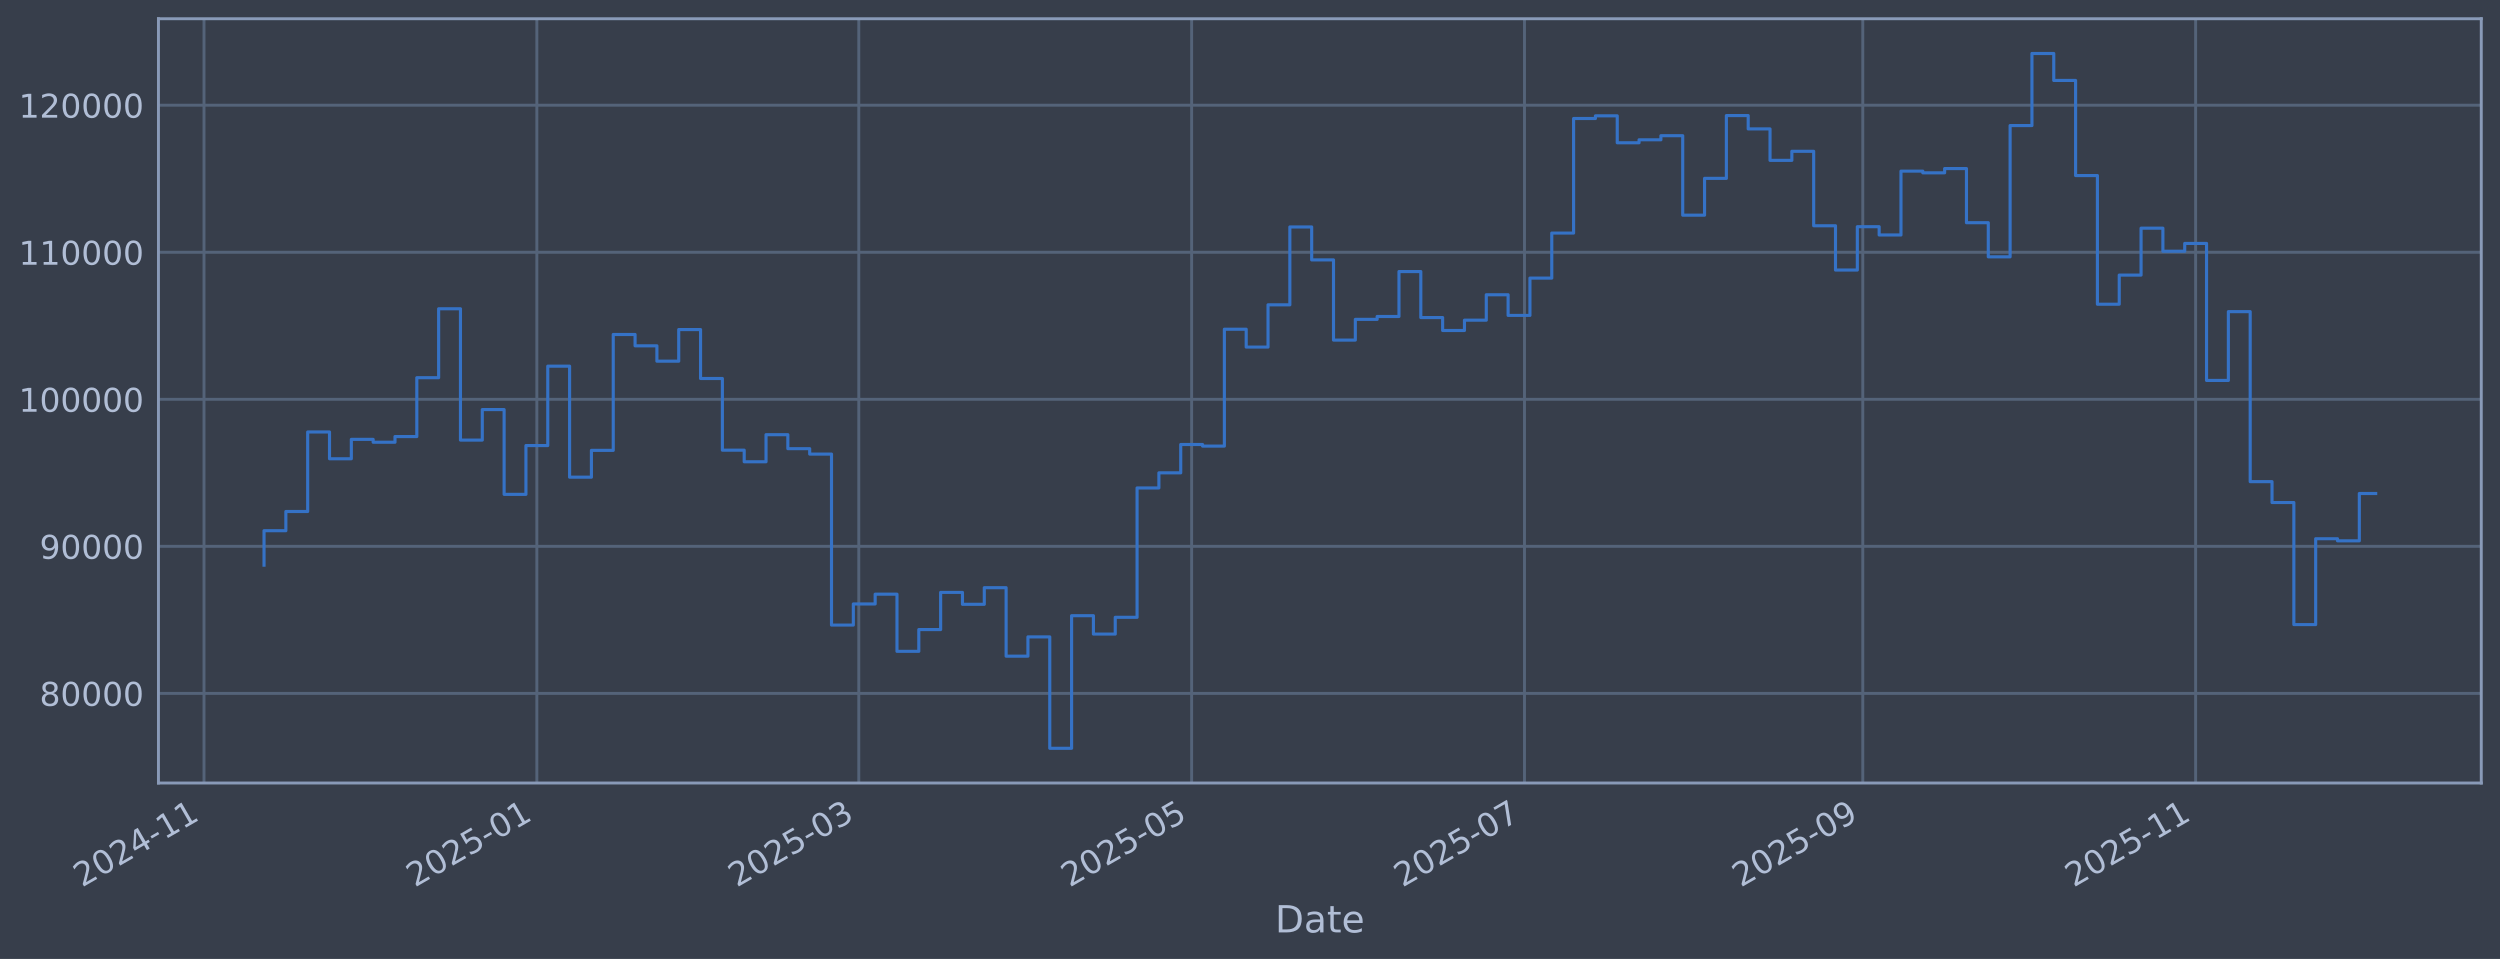
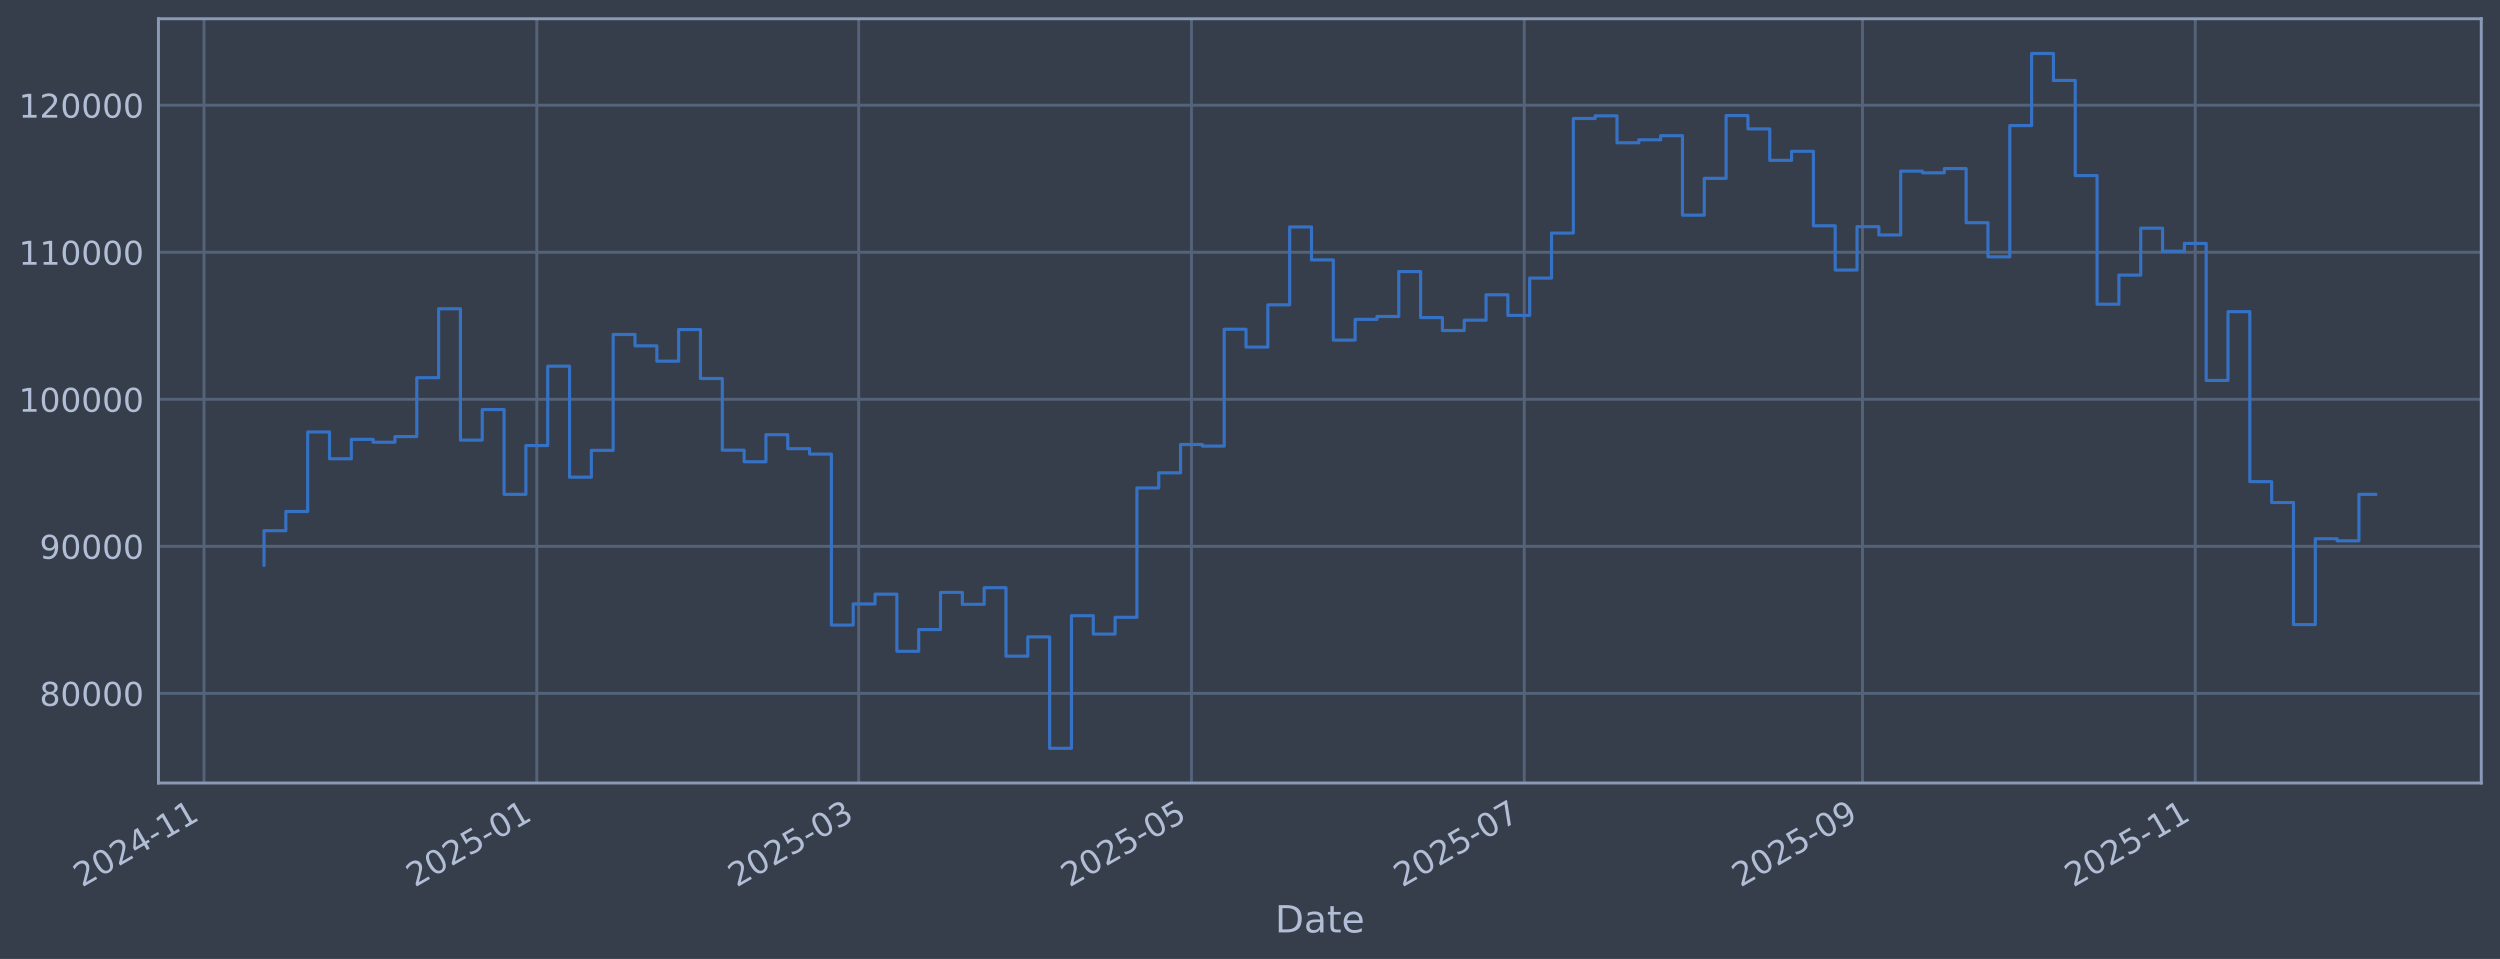
<svg xmlns="http://www.w3.org/2000/svg" xmlns:xlink="http://www.w3.org/1999/xlink" width="960.9pt" height="368.58pt" viewBox="0 0 960.9 368.58" version="1.1">
  <defs>
    <style type="text/css">*{stroke-linejoin: round; stroke-linecap: butt}</style>
  </defs>
  <g id="figure_1">
    <g id="patch_1">
      <path d="M 0 368.58  L 960.9 368.58  L 960.9 0  L 0 0  z " style="fill: #373e4b" />
    </g>
    <g id="axes_1">
      <g id="patch_2">
        <path d="M 60.901 300.96  L 953.701 300.96  L 953.701 7.2  L 60.901 7.2  z " style="fill: #373e4b" />
      </g>
      <g id="matplotlib.axis_1">
        <g id="xtick_1">
          <g id="line2d_1">
-             <path d="M 78.412 300.96  L 78.412 7.2  " clip-path="url(#pc414c5e760)" style="fill: none; stroke: #546379; stroke-width: 1.12; stroke-linecap: square" />
+             <path d="M 78.417 300.96  L 78.417 7.2  " clip-path="url(#p9f3fc4d4fc)" style="fill: none; stroke: #546379; stroke-width: 1.12; stroke-linecap: square" />
          </g>
          <g id="line2d_2" />
          <g id="text_1">
-             <g style="fill: #b1bed6" transform="translate(31.50919 341.1745) rotate(-30) scale(0.126 -0.126)">
+             <g style="fill: #b1bed6" transform="translate(31.51341 341.1745) rotate(-30) scale(0.126 -0.126)">
              <defs>
                <path id="DejaVuSans-32" d="M 1228 531  L 3431 531  L 3431 0  L 469 0  L 469 531  Q 828 903 1448 1529  Q 2069 2156 2228 2338  Q 2531 2678 2651 2914  Q 2772 3150 2772 3378  Q 2772 3750 2511 3984  Q 2250 4219 1831 4219  Q 1534 4219 1204 4116  Q 875 4013 500 3803  L 500 4441  Q 881 4594 1212 4672  Q 1544 4750 1819 4750  Q 2544 4750 2975 4387  Q 3406 4025 3406 3419  Q 3406 3131 3298 2873  Q 3191 2616 2906 2266  Q 2828 2175 2409 1742  Q 1991 1309 1228 531  z " transform="scale(0.015625)" />
                <path id="DejaVuSans-30" d="M 2034 4250  Q 1547 4250 1301 3770  Q 1056 3291 1056 2328  Q 1056 1369 1301 889  Q 1547 409 2034 409  Q 2525 409 2770 889  Q 3016 1369 3016 2328  Q 3016 3291 2770 3770  Q 2525 4250 2034 4250  z M 2034 4750  Q 2819 4750 3233 4129  Q 3647 3509 3647 2328  Q 3647 1150 3233 529  Q 2819 -91 2034 -91  Q 1250 -91 836 529  Q 422 1150 422 2328  Q 422 3509 836 4129  Q 1250 4750 2034 4750  z " transform="scale(0.015625)" />
                <path id="DejaVuSans-34" d="M 2419 4116  L 825 1625  L 2419 1625  L 2419 4116  z M 2253 4666  L 3047 4666  L 3047 1625  L 3713 1625  L 3713 1100  L 3047 1100  L 3047 0  L 2419 0  L 2419 1100  L 313 1100  L 313 1709  L 2253 4666  z " transform="scale(0.015625)" />
                <path id="DejaVuSans-2d" d="M 313 2009  L 1997 2009  L 1997 1497  L 313 1497  L 313 2009  z " transform="scale(0.015625)" />
                <path id="DejaVuSans-31" d="M 794 531  L 1825 531  L 1825 4091  L 703 3866  L 703 4441  L 1819 4666  L 2450 4666  L 2450 531  L 3481 531  L 3481 0  L 794 0  L 794 531  z " transform="scale(0.015625)" />
              </defs>
              <use xlink:href="#DejaVuSans-32" />
              <use xlink:href="#DejaVuSans-30" transform="translate(63.62305 0)" />
              <use xlink:href="#DejaVuSans-32" transform="translate(127.2461 0)" />
              <use xlink:href="#DejaVuSans-34" transform="translate(190.8691 0)" />
              <use xlink:href="#DejaVuSans-2d" transform="translate(254.4922 0)" />
              <use xlink:href="#DejaVuSans-31" transform="translate(290.5762 0)" />
              <use xlink:href="#DejaVuSans-31" transform="translate(354.1992 0)" />
            </g>
          </g>
        </g>
        <g id="xtick_2">
          <g id="line2d_3">
-             <path d="M 206.345 300.96  L 206.345 7.2  " clip-path="url(#pc414c5e760)" style="fill: none; stroke: #546379; stroke-width: 1.12; stroke-linecap: square" />
+             <path d="M 206.326 300.96  L 206.326 7.2  " clip-path="url(#p9f3fc4d4fc)" style="fill: none; stroke: #546379; stroke-width: 1.12; stroke-linecap: square" />
          </g>
          <g id="line2d_4" />
          <g id="text_2">
-             <g style="fill: #b1bed6" transform="translate(159.442 341.1745) rotate(-30) scale(0.126 -0.126)">
+             <g style="fill: #b1bed6" transform="translate(159.4228 341.1745) rotate(-30) scale(0.126 -0.126)">
              <defs>
                <path id="DejaVuSans-35" d="M 691 4666  L 3169 4666  L 3169 4134  L 1269 4134  L 1269 2991  Q 1406 3038 1543 3061  Q 1681 3084 1819 3084  Q 2600 3084 3056 2656  Q 3513 2228 3513 1497  Q 3513 744 3044 326  Q 2575 -91 1722 -91  Q 1428 -91 1123 -41  Q 819 9 494 109  L 494 744  Q 775 591 1075 516  Q 1375 441 1709 441  Q 2250 441 2565 725  Q 2881 1009 2881 1497  Q 2881 1984 2565 2268  Q 2250 2553 1709 2553  Q 1456 2553 1204 2497  Q 953 2441 691 2322  L 691 4666  z " transform="scale(0.015625)" />
              </defs>
              <use xlink:href="#DejaVuSans-32" />
              <use xlink:href="#DejaVuSans-30" transform="translate(63.62305 0)" />
              <use xlink:href="#DejaVuSans-32" transform="translate(127.2461 0)" />
              <use xlink:href="#DejaVuSans-35" transform="translate(190.8691 0)" />
              <use xlink:href="#DejaVuSans-2d" transform="translate(254.4922 0)" />
              <use xlink:href="#DejaVuSans-30" transform="translate(290.5762 0)" />
              <use xlink:href="#DejaVuSans-31" transform="translate(354.1992 0)" />
            </g>
          </g>
        </g>
        <g id="xtick_3">
          <g id="line2d_5">
-             <path d="M 330.084 300.96  L 330.084 7.2  " clip-path="url(#pc414c5e760)" style="fill: none; stroke: #546379; stroke-width: 1.12; stroke-linecap: square" />
+             <path d="M 330.042 300.96  L 330.042 7.2  " clip-path="url(#p9f3fc4d4fc)" style="fill: none; stroke: #546379; stroke-width: 1.12; stroke-linecap: square" />
          </g>
          <g id="line2d_6" />
          <g id="text_3">
-             <g style="fill: #b1bed6" transform="translate(283.1803 341.1745) rotate(-30) scale(0.126 -0.126)">
+             <g style="fill: #b1bed6" transform="translate(283.1385 341.1745) rotate(-30) scale(0.126 -0.126)">
              <defs>
                <path id="DejaVuSans-33" d="M 2597 2516  Q 3050 2419 3304 2112  Q 3559 1806 3559 1356  Q 3559 666 3084 287  Q 2609 -91 1734 -91  Q 1441 -91 1130 -33  Q 819 25 488 141  L 488 750  Q 750 597 1062 519  Q 1375 441 1716 441  Q 2309 441 2620 675  Q 2931 909 2931 1356  Q 2931 1769 2642 2001  Q 2353 2234 1838 2234  L 1294 2234  L 1294 2753  L 1863 2753  Q 2328 2753 2575 2939  Q 2822 3125 2822 3475  Q 2822 3834 2567 4026  Q 2313 4219 1838 4219  Q 1578 4219 1281 4162  Q 984 4106 628 3988  L 628 4550  Q 988 4650 1302 4700  Q 1616 4750 1894 4750  Q 2613 4750 3031 4423  Q 3450 4097 3450 3541  Q 3450 3153 3228 2886  Q 3006 2619 2597 2516  z " transform="scale(0.015625)" />
              </defs>
              <use xlink:href="#DejaVuSans-32" />
              <use xlink:href="#DejaVuSans-30" transform="translate(63.62305 0)" />
              <use xlink:href="#DejaVuSans-32" transform="translate(127.2461 0)" />
              <use xlink:href="#DejaVuSans-35" transform="translate(190.8691 0)" />
              <use xlink:href="#DejaVuSans-2d" transform="translate(254.4922 0)" />
              <use xlink:href="#DejaVuSans-30" transform="translate(290.5762 0)" />
              <use xlink:href="#DejaVuSans-33" transform="translate(354.1992 0)" />
            </g>
          </g>
        </g>
        <g id="xtick_4">
          <g id="line2d_7">
-             <path d="M 458.016 300.96  L 458.016 7.2  " clip-path="url(#pc414c5e760)" style="fill: none; stroke: #546379; stroke-width: 1.12; stroke-linecap: square" />
+             <path d="M 457.951 300.96  L 457.951 7.2  " clip-path="url(#p9f3fc4d4fc)" style="fill: none; stroke: #546379; stroke-width: 1.12; stroke-linecap: square" />
          </g>
          <g id="line2d_8" />
          <g id="text_4">
-             <g style="fill: #b1bed6" transform="translate(411.1132 341.1745) rotate(-30) scale(0.126 -0.126)">
+             <g style="fill: #b1bed6" transform="translate(411.0479 341.1745) rotate(-30) scale(0.126 -0.126)">
              <use xlink:href="#DejaVuSans-32" />
              <use xlink:href="#DejaVuSans-30" transform="translate(63.62305 0)" />
              <use xlink:href="#DejaVuSans-32" transform="translate(127.2461 0)" />
              <use xlink:href="#DejaVuSans-35" transform="translate(190.8691 0)" />
              <use xlink:href="#DejaVuSans-2d" transform="translate(254.4922 0)" />
              <use xlink:href="#DejaVuSans-30" transform="translate(290.5762 0)" />
              <use xlink:href="#DejaVuSans-35" transform="translate(354.1992 0)" />
            </g>
          </g>
        </g>
        <g id="xtick_5">
          <g id="line2d_9">
-             <path d="M 585.949 300.96  L 585.949 7.2  " clip-path="url(#pc414c5e760)" style="fill: none; stroke: #546379; stroke-width: 1.12; stroke-linecap: square" />
+             <path d="M 585.861 300.96  L 585.861 7.2  " clip-path="url(#p9f3fc4d4fc)" style="fill: none; stroke: #546379; stroke-width: 1.12; stroke-linecap: square" />
          </g>
          <g id="line2d_10" />
          <g id="text_5">
-             <g style="fill: #b1bed6" transform="translate(539.046 341.1745) rotate(-30) scale(0.126 -0.126)">
+             <g style="fill: #b1bed6" transform="translate(538.9573 341.1745) rotate(-30) scale(0.126 -0.126)">
              <defs>
                <path id="DejaVuSans-37" d="M 525 4666  L 3525 4666  L 3525 4397  L 1831 0  L 1172 0  L 2766 4134  L 525 4134  L 525 4666  z " transform="scale(0.015625)" />
              </defs>
              <use xlink:href="#DejaVuSans-32" />
              <use xlink:href="#DejaVuSans-30" transform="translate(63.62305 0)" />
              <use xlink:href="#DejaVuSans-32" transform="translate(127.2461 0)" />
              <use xlink:href="#DejaVuSans-35" transform="translate(190.8691 0)" />
              <use xlink:href="#DejaVuSans-2d" transform="translate(254.4922 0)" />
              <use xlink:href="#DejaVuSans-30" transform="translate(290.5762 0)" />
              <use xlink:href="#DejaVuSans-37" transform="translate(354.1992 0)" />
            </g>
          </g>
        </g>
        <g id="xtick_6">
          <g id="line2d_11">
-             <path d="M 715.979 300.96  L 715.979 7.2  " clip-path="url(#pc414c5e760)" style="fill: none; stroke: #546379; stroke-width: 1.12; stroke-linecap: square" />
+             <path d="M 715.867 300.96  L 715.867 7.2  " clip-path="url(#p9f3fc4d4fc)" style="fill: none; stroke: #546379; stroke-width: 1.12; stroke-linecap: square" />
          </g>
          <g id="line2d_12" />
          <g id="text_6">
-             <g style="fill: #b1bed6" transform="translate(669.0761 341.1745) rotate(-30) scale(0.126 -0.126)">
+             <g style="fill: #b1bed6" transform="translate(668.9635 341.1745) rotate(-30) scale(0.126 -0.126)">
              <defs>
                <path id="DejaVuSans-39" d="M 703 97  L 703 672  Q 941 559 1184 500  Q 1428 441 1663 441  Q 2288 441 2617 861  Q 2947 1281 2994 2138  Q 2813 1869 2534 1725  Q 2256 1581 1919 1581  Q 1219 1581 811 2004  Q 403 2428 403 3163  Q 403 3881 828 4315  Q 1253 4750 1959 4750  Q 2769 4750 3195 4129  Q 3622 3509 3622 2328  Q 3622 1225 3098 567  Q 2575 -91 1691 -91  Q 1453 -91 1209 -44  Q 966 3 703 97  z M 1959 2075  Q 2384 2075 2632 2365  Q 2881 2656 2881 3163  Q 2881 3666 2632 3958  Q 2384 4250 1959 4250  Q 1534 4250 1286 3958  Q 1038 3666 1038 3163  Q 1038 2656 1286 2365  Q 1534 2075 1959 2075  z " transform="scale(0.015625)" />
              </defs>
              <use xlink:href="#DejaVuSans-32" />
              <use xlink:href="#DejaVuSans-30" transform="translate(63.62305 0)" />
              <use xlink:href="#DejaVuSans-32" transform="translate(127.2461 0)" />
              <use xlink:href="#DejaVuSans-35" transform="translate(190.8691 0)" />
              <use xlink:href="#DejaVuSans-2d" transform="translate(254.4922 0)" />
              <use xlink:href="#DejaVuSans-30" transform="translate(290.5762 0)" />
              <use xlink:href="#DejaVuSans-39" transform="translate(354.1992 0)" />
            </g>
          </g>
        </g>
        <g id="xtick_7">
          <g id="line2d_13">
-             <path d="M 843.912 300.96  L 843.912 7.2  " clip-path="url(#pc414c5e760)" style="fill: none; stroke: #546379; stroke-width: 1.12; stroke-linecap: square" />
+             <path d="M 843.776 300.96  L 843.776 7.2  " clip-path="url(#p9f3fc4d4fc)" style="fill: none; stroke: #546379; stroke-width: 1.12; stroke-linecap: square" />
          </g>
          <g id="line2d_14" />
          <g id="text_7">
-             <g style="fill: #b1bed6" transform="translate(797.0089 341.1745) rotate(-30) scale(0.126 -0.126)">
+             <g style="fill: #b1bed6" transform="translate(796.8729 341.1745) rotate(-30) scale(0.126 -0.126)">
              <use xlink:href="#DejaVuSans-32" />
              <use xlink:href="#DejaVuSans-30" transform="translate(63.62305 0)" />
              <use xlink:href="#DejaVuSans-32" transform="translate(127.2461 0)" />
              <use xlink:href="#DejaVuSans-35" transform="translate(190.8691 0)" />
              <use xlink:href="#DejaVuSans-2d" transform="translate(254.4922 0)" />
              <use xlink:href="#DejaVuSans-31" transform="translate(290.5762 0)" />
              <use xlink:href="#DejaVuSans-31" transform="translate(354.1992 0)" />
            </g>
          </g>
        </g>
        <g id="text_8">
          <g style="fill: #b1bed6" transform="translate(490.0914 358.3856) scale(0.144 -0.144)">
            <defs>
              <path id="DejaVuSans-44" d="M 1259 4147  L 1259 519  L 2022 519  Q 2988 519 3436 956  Q 3884 1394 3884 2338  Q 3884 3275 3436 3711  Q 2988 4147 2022 4147  L 1259 4147  z M 628 4666  L 1925 4666  Q 3281 4666 3915 4102  Q 4550 3538 4550 2338  Q 4550 1131 3912 565  Q 3275 0 1925 0  L 628 0  L 628 4666  z " transform="scale(0.015625)" />
              <path id="DejaVuSans-61" d="M 2194 1759  Q 1497 1759 1228 1600  Q 959 1441 959 1056  Q 959 750 1161 570  Q 1363 391 1709 391  Q 2188 391 2477 730  Q 2766 1069 2766 1631  L 2766 1759  L 2194 1759  z M 3341 1997  L 3341 0  L 2766 0  L 2766 531  Q 2569 213 2275 61  Q 1981 -91 1556 -91  Q 1019 -91 701 211  Q 384 513 384 1019  Q 384 1609 779 1909  Q 1175 2209 1959 2209  L 2766 2209  L 2766 2266  Q 2766 2663 2505 2880  Q 2244 3097 1772 3097  Q 1472 3097 1187 3025  Q 903 2953 641 2809  L 641 3341  Q 956 3463 1253 3523  Q 1550 3584 1831 3584  Q 2591 3584 2966 3190  Q 3341 2797 3341 1997  z " transform="scale(0.015625)" />
              <path id="DejaVuSans-74" d="M 1172 4494  L 1172 3500  L 2356 3500  L 2356 3053  L 1172 3053  L 1172 1153  Q 1172 725 1289 603  Q 1406 481 1766 481  L 2356 481  L 2356 0  L 1766 0  Q 1100 0 847 248  Q 594 497 594 1153  L 594 3053  L 172 3053  L 172 3500  L 594 3500  L 594 4494  L 1172 4494  z " transform="scale(0.015625)" />
              <path id="DejaVuSans-65" d="M 3597 1894  L 3597 1613  L 953 1613  Q 991 1019 1311 708  Q 1631 397 2203 397  Q 2534 397 2845 478  Q 3156 559 3463 722  L 3463 178  Q 3153 47 2828 -22  Q 2503 -91 2169 -91  Q 1331 -91 842 396  Q 353 884 353 1716  Q 353 2575 817 3079  Q 1281 3584 2069 3584  Q 2775 3584 3186 3129  Q 3597 2675 3597 1894  z M 3022 2063  Q 3016 2534 2758 2815  Q 2500 3097 2075 3097  Q 1594 3097 1305 2825  Q 1016 2553 972 2059  L 3022 2063  z " transform="scale(0.015625)" />
            </defs>
            <use xlink:href="#DejaVuSans-44" />
            <use xlink:href="#DejaVuSans-61" transform="translate(77.00195 0)" />
            <use xlink:href="#DejaVuSans-74" transform="translate(138.2812 0)" />
            <use xlink:href="#DejaVuSans-65" transform="translate(177.4902 0)" />
          </g>
        </g>
      </g>
      <g id="matplotlib.axis_2">
        <g id="ytick_1">
          <g id="line2d_15">
-             <path d="M 60.901 266.507  L 953.701 266.507  " clip-path="url(#pc414c5e760)" style="fill: none; stroke: #546379; stroke-width: 1.12; stroke-linecap: square" />
+             <path d="M 60.901 266.507  L 953.701 266.507  " clip-path="url(#p9f3fc4d4fc)" style="fill: none; stroke: #546379; stroke-width: 1.12; stroke-linecap: square" />
          </g>
          <g id="line2d_16" />
          <g id="text_9">
            <g style="fill: #b1bed6" transform="translate(15.21675 271.2944) scale(0.126 -0.126)">
              <defs>
                <path id="DejaVuSans-38" d="M 2034 2216  Q 1584 2216 1326 1975  Q 1069 1734 1069 1313  Q 1069 891 1326 650  Q 1584 409 2034 409  Q 2484 409 2743 651  Q 3003 894 3003 1313  Q 3003 1734 2745 1975  Q 2488 2216 2034 2216  z M 1403 2484  Q 997 2584 770 2862  Q 544 3141 544 3541  Q 544 4100 942 4425  Q 1341 4750 2034 4750  Q 2731 4750 3128 4425  Q 3525 4100 3525 3541  Q 3525 3141 3298 2862  Q 3072 2584 2669 2484  Q 3125 2378 3379 2068  Q 3634 1759 3634 1313  Q 3634 634 3220 271  Q 2806 -91 2034 -91  Q 1263 -91 848 271  Q 434 634 434 1313  Q 434 1759 690 2068  Q 947 2378 1403 2484  z M 1172 3481  Q 1172 3119 1398 2916  Q 1625 2713 2034 2713  Q 2441 2713 2670 2916  Q 2900 3119 2900 3481  Q 2900 3844 2670 4047  Q 2441 4250 2034 4250  Q 1625 4250 1398 4047  Q 1172 3844 1172 3481  z " transform="scale(0.015625)" />
              </defs>
              <use xlink:href="#DejaVuSans-38" />
              <use xlink:href="#DejaVuSans-30" transform="translate(63.62305 0)" />
              <use xlink:href="#DejaVuSans-30" transform="translate(127.2461 0)" />
              <use xlink:href="#DejaVuSans-30" transform="translate(190.8691 0)" />
              <use xlink:href="#DejaVuSans-30" transform="translate(254.4922 0)" />
            </g>
          </g>
        </g>
        <g id="ytick_2">
          <g id="line2d_17">
-             <path d="M 60.901 209.991  L 953.701 209.991  " clip-path="url(#pc414c5e760)" style="fill: none; stroke: #546379; stroke-width: 1.12; stroke-linecap: square" />
+             <path d="M 60.901 209.991  L 953.701 209.991  " clip-path="url(#p9f3fc4d4fc)" style="fill: none; stroke: #546379; stroke-width: 1.12; stroke-linecap: square" />
          </g>
          <g id="line2d_18" />
          <g id="text_10">
            <g style="fill: #b1bed6" transform="translate(15.21675 214.7784) scale(0.126 -0.126)">
              <use xlink:href="#DejaVuSans-39" />
              <use xlink:href="#DejaVuSans-30" transform="translate(63.62305 0)" />
              <use xlink:href="#DejaVuSans-30" transform="translate(127.2461 0)" />
              <use xlink:href="#DejaVuSans-30" transform="translate(190.8691 0)" />
              <use xlink:href="#DejaVuSans-30" transform="translate(254.4922 0)" />
            </g>
          </g>
        </g>
        <g id="ytick_3">
          <g id="line2d_19">
-             <path d="M 60.901 153.475  L 953.701 153.475  " clip-path="url(#pc414c5e760)" style="fill: none; stroke: #546379; stroke-width: 1.12; stroke-linecap: square" />
+             <path d="M 60.901 153.475  L 953.701 153.475  " clip-path="url(#p9f3fc4d4fc)" style="fill: none; stroke: #546379; stroke-width: 1.12; stroke-linecap: square" />
          </g>
          <g id="line2d_20" />
          <g id="text_11">
            <g style="fill: #b1bed6" transform="translate(7.2 158.2624) scale(0.126 -0.126)">
              <use xlink:href="#DejaVuSans-31" />
              <use xlink:href="#DejaVuSans-30" transform="translate(63.62305 0)" />
              <use xlink:href="#DejaVuSans-30" transform="translate(127.2461 0)" />
              <use xlink:href="#DejaVuSans-30" transform="translate(190.8691 0)" />
              <use xlink:href="#DejaVuSans-30" transform="translate(254.4922 0)" />
              <use xlink:href="#DejaVuSans-30" transform="translate(318.1152 0)" />
            </g>
          </g>
        </g>
        <g id="ytick_4">
          <g id="line2d_21">
-             <path d="M 60.901 96.959  L 953.701 96.959  " clip-path="url(#pc414c5e760)" style="fill: none; stroke: #546379; stroke-width: 1.12; stroke-linecap: square" />
+             <path d="M 60.901 96.959  L 953.701 96.959  " clip-path="url(#p9f3fc4d4fc)" style="fill: none; stroke: #546379; stroke-width: 1.12; stroke-linecap: square" />
          </g>
          <g id="line2d_22" />
          <g id="text_12">
            <g style="fill: #b1bed6" transform="translate(7.2 101.7464) scale(0.126 -0.126)">
              <use xlink:href="#DejaVuSans-31" />
              <use xlink:href="#DejaVuSans-31" transform="translate(63.62305 0)" />
              <use xlink:href="#DejaVuSans-30" transform="translate(127.2461 0)" />
              <use xlink:href="#DejaVuSans-30" transform="translate(190.8691 0)" />
              <use xlink:href="#DejaVuSans-30" transform="translate(254.4922 0)" />
              <use xlink:href="#DejaVuSans-30" transform="translate(318.1152 0)" />
            </g>
          </g>
        </g>
        <g id="ytick_5">
          <g id="line2d_23">
-             <path d="M 60.901 40.443  L 953.701 40.443  " clip-path="url(#pc414c5e760)" style="fill: none; stroke: #546379; stroke-width: 1.12; stroke-linecap: square" />
+             <path d="M 60.901 40.443  L 953.701 40.443  " clip-path="url(#p9f3fc4d4fc)" style="fill: none; stroke: #546379; stroke-width: 1.12; stroke-linecap: square" />
          </g>
          <g id="line2d_24" />
          <g id="text_13">
            <g style="fill: #b1bed6" transform="translate(7.2 45.23038) scale(0.126 -0.126)">
              <use xlink:href="#DejaVuSans-31" />
              <use xlink:href="#DejaVuSans-32" transform="translate(63.62305 0)" />
              <use xlink:href="#DejaVuSans-30" transform="translate(127.2461 0)" />
              <use xlink:href="#DejaVuSans-30" transform="translate(190.8691 0)" />
              <use xlink:href="#DejaVuSans-30" transform="translate(254.4922 0)" />
              <use xlink:href="#DejaVuSans-30" transform="translate(318.1152 0)" />
            </g>
          </g>
        </g>
      </g>
      <g id="line2d_25">
-         <path d="M 101.482 217.227  L 101.482 203.982  L 109.871 203.982  L 109.871 196.6  L 118.26 196.6  L 118.26 166.039  L 126.649 166.039  L 126.649 176.325  L 135.038 176.325  L 135.038 168.884  L 143.428 168.884  L 143.428 169.981  L 151.817 169.981  L 151.817 167.799  L 160.206 167.799  L 160.206 145.181  L 168.595 145.181  L 168.595 118.684  L 176.984 118.684  L 176.984 169.15  L 185.373 169.15  L 185.373 157.431  L 193.762 157.431  L 193.762 190.005  L 202.151 190.005  L 202.151 171.257  L 210.54 171.257  L 210.54 140.741  L 218.929 140.741  L 218.929 183.414  L 227.318 183.414  L 227.318 173.103  L 235.707 173.103  L 235.707 128.558  L 244.096 128.558  L 244.096 132.92  L 252.485 132.92  L 252.485 138.823  L 260.874 138.823  L 260.874 126.664  L 269.263 126.664  L 269.263 145.48  L 277.652 145.48  L 277.652 173.026  L 286.041 173.026  L 286.041 177.483  L 294.43 177.483  L 294.43 167.075  L 302.819 167.075  L 302.819 172.449  L 311.208 172.449  L 311.208 174.529  L 319.597 174.529  L 319.597 240.251  L 327.986 240.251  L 327.986 232.136  L 336.375 232.136  L 336.375 228.384  L 344.764 228.384  L 344.764 250.348  L 353.153 250.348  L 353.153 241.982  L 361.543 241.982  L 361.543 227.695  L 369.932 227.695  L 369.932 232.275  L 378.321 232.275  L 378.321 225.885  L 386.71 225.885  L 386.71 252.202  L 395.099 252.202  L 395.099 244.794  L 403.488 244.794  L 403.488 287.607  L 411.877 287.607  L 411.877 236.648  L 420.266 236.648  L 420.266 243.711  L 428.655 243.711  L 428.655 237.274  L 437.044 237.274  L 437.044 187.55  L 445.433 187.55  L 445.433 181.744  L 453.822 181.744  L 453.822 170.843  L 462.211 170.843  L 462.211 171.457  L 470.6 171.457  L 470.6 126.538  L 478.989 126.538  L 478.989 133.4  L 487.378 133.4  L 487.378 117.165  L 495.767 117.165  L 495.767 87.226  L 504.156 87.226  L 504.156 99.891  L 512.545 99.891  L 512.545 130.713  L 520.934 130.713  L 520.934 122.762  L 529.323 122.762  L 529.323 121.64  L 537.712 121.64  L 537.712 104.371  L 546.101 104.371  L 546.101 122.06  L 554.49 122.06  L 554.49 127.024  L 562.879 127.024  L 562.879 123.068  L 571.268 123.068  L 571.268 113.291  L 579.657 113.291  L 579.657 121.228  L 588.047 121.228  L 588.047 106.889  L 596.436 106.889  L 596.436 89.583  L 604.825 89.583  L 604.825 45.556  L 613.214 45.556  L 613.214 44.53  L 621.603 44.53  L 621.603 54.873  L 629.992 54.873  L 629.992 53.734  L 638.381 53.734  L 638.381 52.167  L 646.77 52.167  L 646.77 82.708  L 655.159 82.708  L 655.159 68.563  L 663.548 68.563  L 663.548 44.425  L 671.937 44.425  L 671.937 49.554  L 680.326 49.554  L 680.326 61.631  L 688.715 61.631  L 688.715 58.15  L 697.104 58.15  L 697.104 86.767  L 705.493 86.767  L 705.493 103.793  L 713.882 103.793  L 713.882 87.139  L 722.271 87.139  L 722.271 90.316  L 730.66 90.316  L 730.66 65.776  L 739.049 65.776  L 739.049 66.427  L 747.438 66.427  L 747.438 64.794  L 755.827 64.794  L 755.827 85.598  L 764.216 85.598  L 764.216 98.718  L 772.605 98.718  L 772.605 48.256  L 780.994 48.256  L 780.994 20.553  L 789.383 20.553  L 789.383 30.924  L 797.772 30.924  L 797.772 67.478  L 806.162 67.478  L 806.162 116.932  L 814.551 116.932  L 814.551 105.73  L 822.94 105.73  L 822.94 87.704  L 831.329 87.704  L 831.329 96.572  L 839.718 96.572  L 839.718 93.557  L 848.107 93.557  L 848.107 146.227  L 856.496 146.227  L 856.496 119.779  L 864.885 119.779  L 864.885 185.129  L 873.274 185.129  L 873.274 193.155  L 881.663 193.155  L 881.663 240.071  L 890.052 240.071  L 890.052 207.066  L 898.441 207.066  L 898.441 207.864  L 906.83 207.864  L 906.83 189.684  L 913.119 189.684  L 913.119 189.684  " clip-path="url(#pc414c5e760)" style="fill: none; stroke: #3572c6; stroke-width: 1.2; stroke-linecap: square" />
+         <path d="M 101.482 217.227  L 101.482 203.982  L 109.87 203.982  L 109.87 196.6  L 118.257 196.6  L 118.257 166.039  L 126.645 166.039  L 126.645 176.325  L 135.032 176.325  L 135.032 168.884  L 143.42 168.884  L 143.42 169.981  L 151.807 169.981  L 151.807 167.799  L 160.195 167.799  L 160.195 145.181  L 168.582 145.181  L 168.582 118.684  L 176.97 118.684  L 176.97 169.15  L 185.357 169.15  L 185.357 157.431  L 193.745 157.431  L 193.745 190.005  L 202.132 190.005  L 202.132 171.257  L 210.52 171.257  L 210.52 140.741  L 218.907 140.741  L 218.907 183.414  L 227.295 183.414  L 227.295 173.103  L 235.682 173.103  L 235.682 128.558  L 244.07 128.558  L 244.07 132.92  L 252.457 132.92  L 252.457 138.823  L 260.845 138.823  L 260.845 126.664  L 269.232 126.664  L 269.232 145.48  L 277.62 145.48  L 277.62 173.026  L 286.007 173.026  L 286.007 177.483  L 294.395 177.483  L 294.395 167.075  L 302.782 167.075  L 302.782 172.449  L 311.17 172.449  L 311.17 174.529  L 319.557 174.529  L 319.557 240.251  L 327.945 240.251  L 327.945 232.136  L 336.332 232.136  L 336.332 228.384  L 344.72 228.384  L 344.72 250.348  L 353.107 250.348  L 353.107 241.982  L 361.495 241.982  L 361.495 227.695  L 369.882 227.695  L 369.882 232.275  L 378.27 232.275  L 378.27 225.885  L 386.657 225.885  L 386.657 252.202  L 395.045 252.202  L 395.045 244.794  L 403.432 244.794  L 403.432 287.607  L 411.82 287.607  L 411.82 236.648  L 420.207 236.648  L 420.207 243.711  L 428.595 243.711  L 428.595 237.274  L 436.982 237.274  L 436.982 187.55  L 445.37 187.55  L 445.37 181.744  L 453.757 181.744  L 453.757 170.843  L 462.145 170.843  L 462.145 171.457  L 470.532 171.457  L 470.532 126.538  L 478.92 126.538  L 478.92 133.4  L 487.307 133.4  L 487.307 117.165  L 495.695 117.165  L 495.695 87.226  L 504.082 87.226  L 504.082 99.891  L 512.47 99.891  L 512.47 130.713  L 520.857 130.713  L 520.857 122.762  L 529.245 122.762  L 529.245 121.64  L 537.632 121.64  L 537.632 104.371  L 546.02 104.371  L 546.02 122.06  L 554.407 122.06  L 554.407 127.024  L 562.795 127.024  L 562.795 123.068  L 571.182 123.068  L 571.182 113.291  L 579.57 113.291  L 579.57 121.228  L 587.957 121.228  L 587.957 106.889  L 596.345 106.889  L 596.345 89.583  L 604.732 89.583  L 604.732 45.556  L 613.12 45.556  L 613.12 44.53  L 621.507 44.53  L 621.507 54.873  L 629.895 54.873  L 629.895 53.734  L 638.282 53.734  L 638.282 52.167  L 646.67 52.167  L 646.67 82.708  L 655.057 82.708  L 655.057 68.563  L 663.445 68.563  L 663.445 44.425  L 671.832 44.425  L 671.832 49.554  L 680.22 49.554  L 680.22 61.631  L 688.607 61.631  L 688.607 58.15  L 696.995 58.15  L 696.995 86.767  L 705.382 86.767  L 705.382 103.793  L 713.77 103.793  L 713.77 87.139  L 722.157 87.139  L 722.157 90.316  L 730.545 90.316  L 730.545 65.776  L 738.932 65.776  L 738.932 66.427  L 747.32 66.427  L 747.32 64.794  L 755.707 64.794  L 755.707 85.598  L 764.095 85.598  L 764.095 98.718  L 772.482 98.718  L 772.482 48.256  L 780.87 48.256  L 780.87 20.553  L 789.257 20.553  L 789.257 30.924  L 797.645 30.924  L 797.645 67.478  L 806.032 67.478  L 806.032 116.932  L 814.42 116.932  L 814.42 105.73  L 822.807 105.73  L 822.807 87.704  L 831.195 87.704  L 831.195 96.572  L 839.582 96.572  L 839.582 93.557  L 847.97 93.557  L 847.97 146.227  L 856.357 146.227  L 856.357 119.779  L 864.745 119.779  L 864.745 185.129  L 873.132 185.129  L 873.132 193.155  L 881.52 193.155  L 881.52 240.071  L 889.907 240.071  L 889.907 207.066  L 898.295 207.066  L 898.295 207.864  L 906.682 207.864  L 906.682 190.012  L 913.119 190.012  L 913.119 190.012  " clip-path="url(#p9f3fc4d4fc)" style="fill: none; stroke: #3572c6; stroke-width: 1.2; stroke-linecap: square" />
      </g>
      <g id="patch_3">
        <path d="M 60.901 300.96  L 60.901 7.2  " style="fill: none; stroke: #899ab8; stroke-width: 1.12; stroke-linejoin: miter; stroke-linecap: square" />
      </g>
      <g id="patch_4">
        <path d="M 953.701 300.96  L 953.701 7.2  " style="fill: none; stroke: #899ab8; stroke-width: 1.12; stroke-linejoin: miter; stroke-linecap: square" />
      </g>
      <g id="patch_5">
        <path d="M 60.901 300.96  L 953.701 300.96  " style="fill: none; stroke: #899ab8; stroke-width: 1.12; stroke-linejoin: miter; stroke-linecap: square" />
      </g>
      <g id="patch_6">
        <path d="M 60.901 7.2  L 953.701 7.2  " style="fill: none; stroke: #899ab8; stroke-width: 1.12; stroke-linejoin: miter; stroke-linecap: square" />
      </g>
    </g>
  </g>
  <defs>
-     <clipPath id="pc414c5e760">
+     <clipPath id="p9f3fc4d4fc">
      <rect x="60.901" y="7.2" width="892.8" height="293.76" />
    </clipPath>
  </defs>
</svg>
